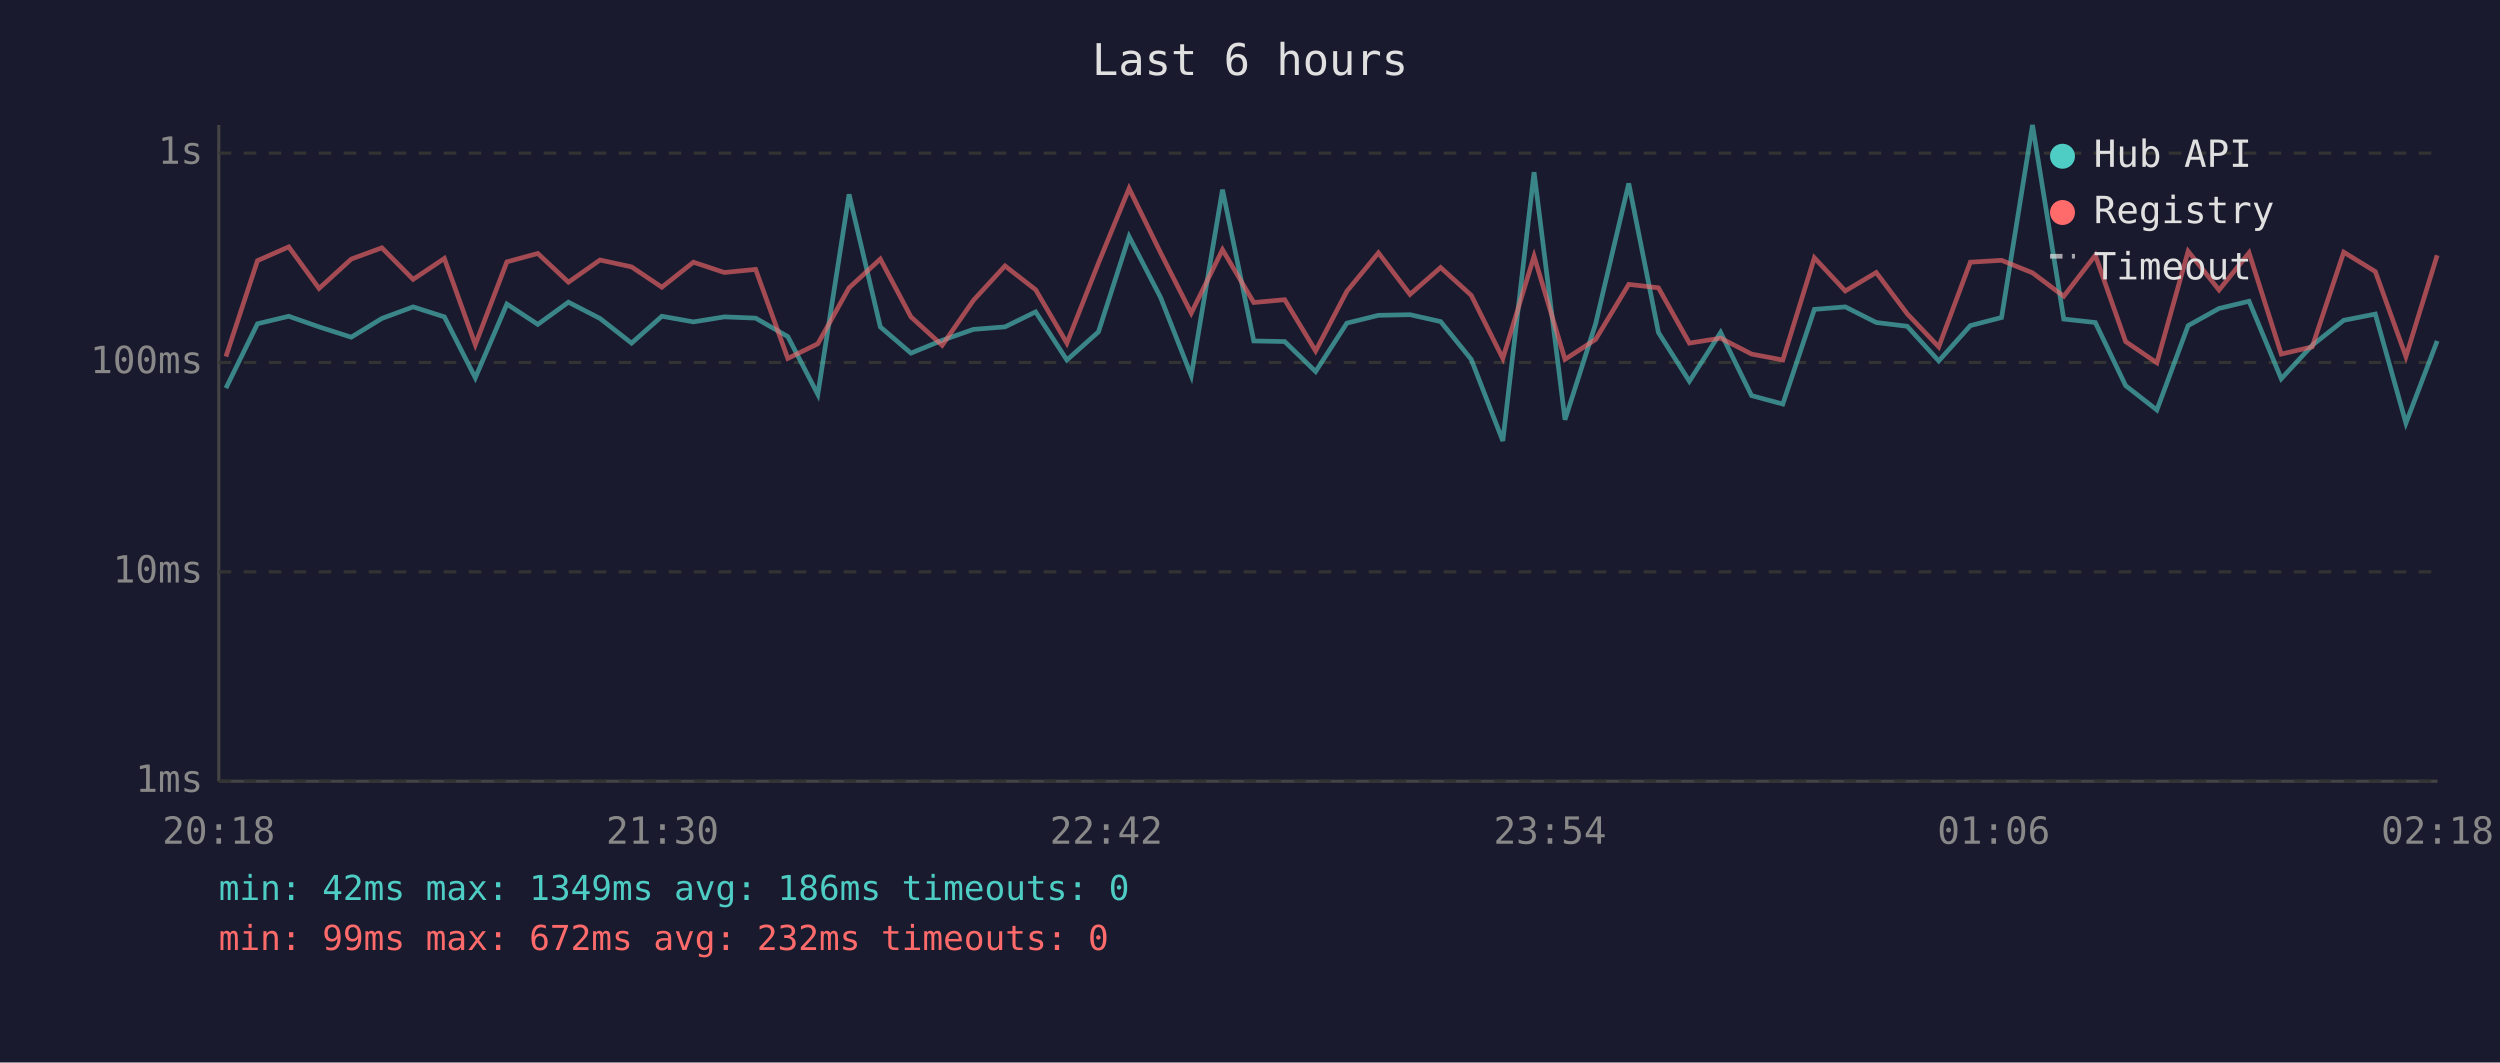
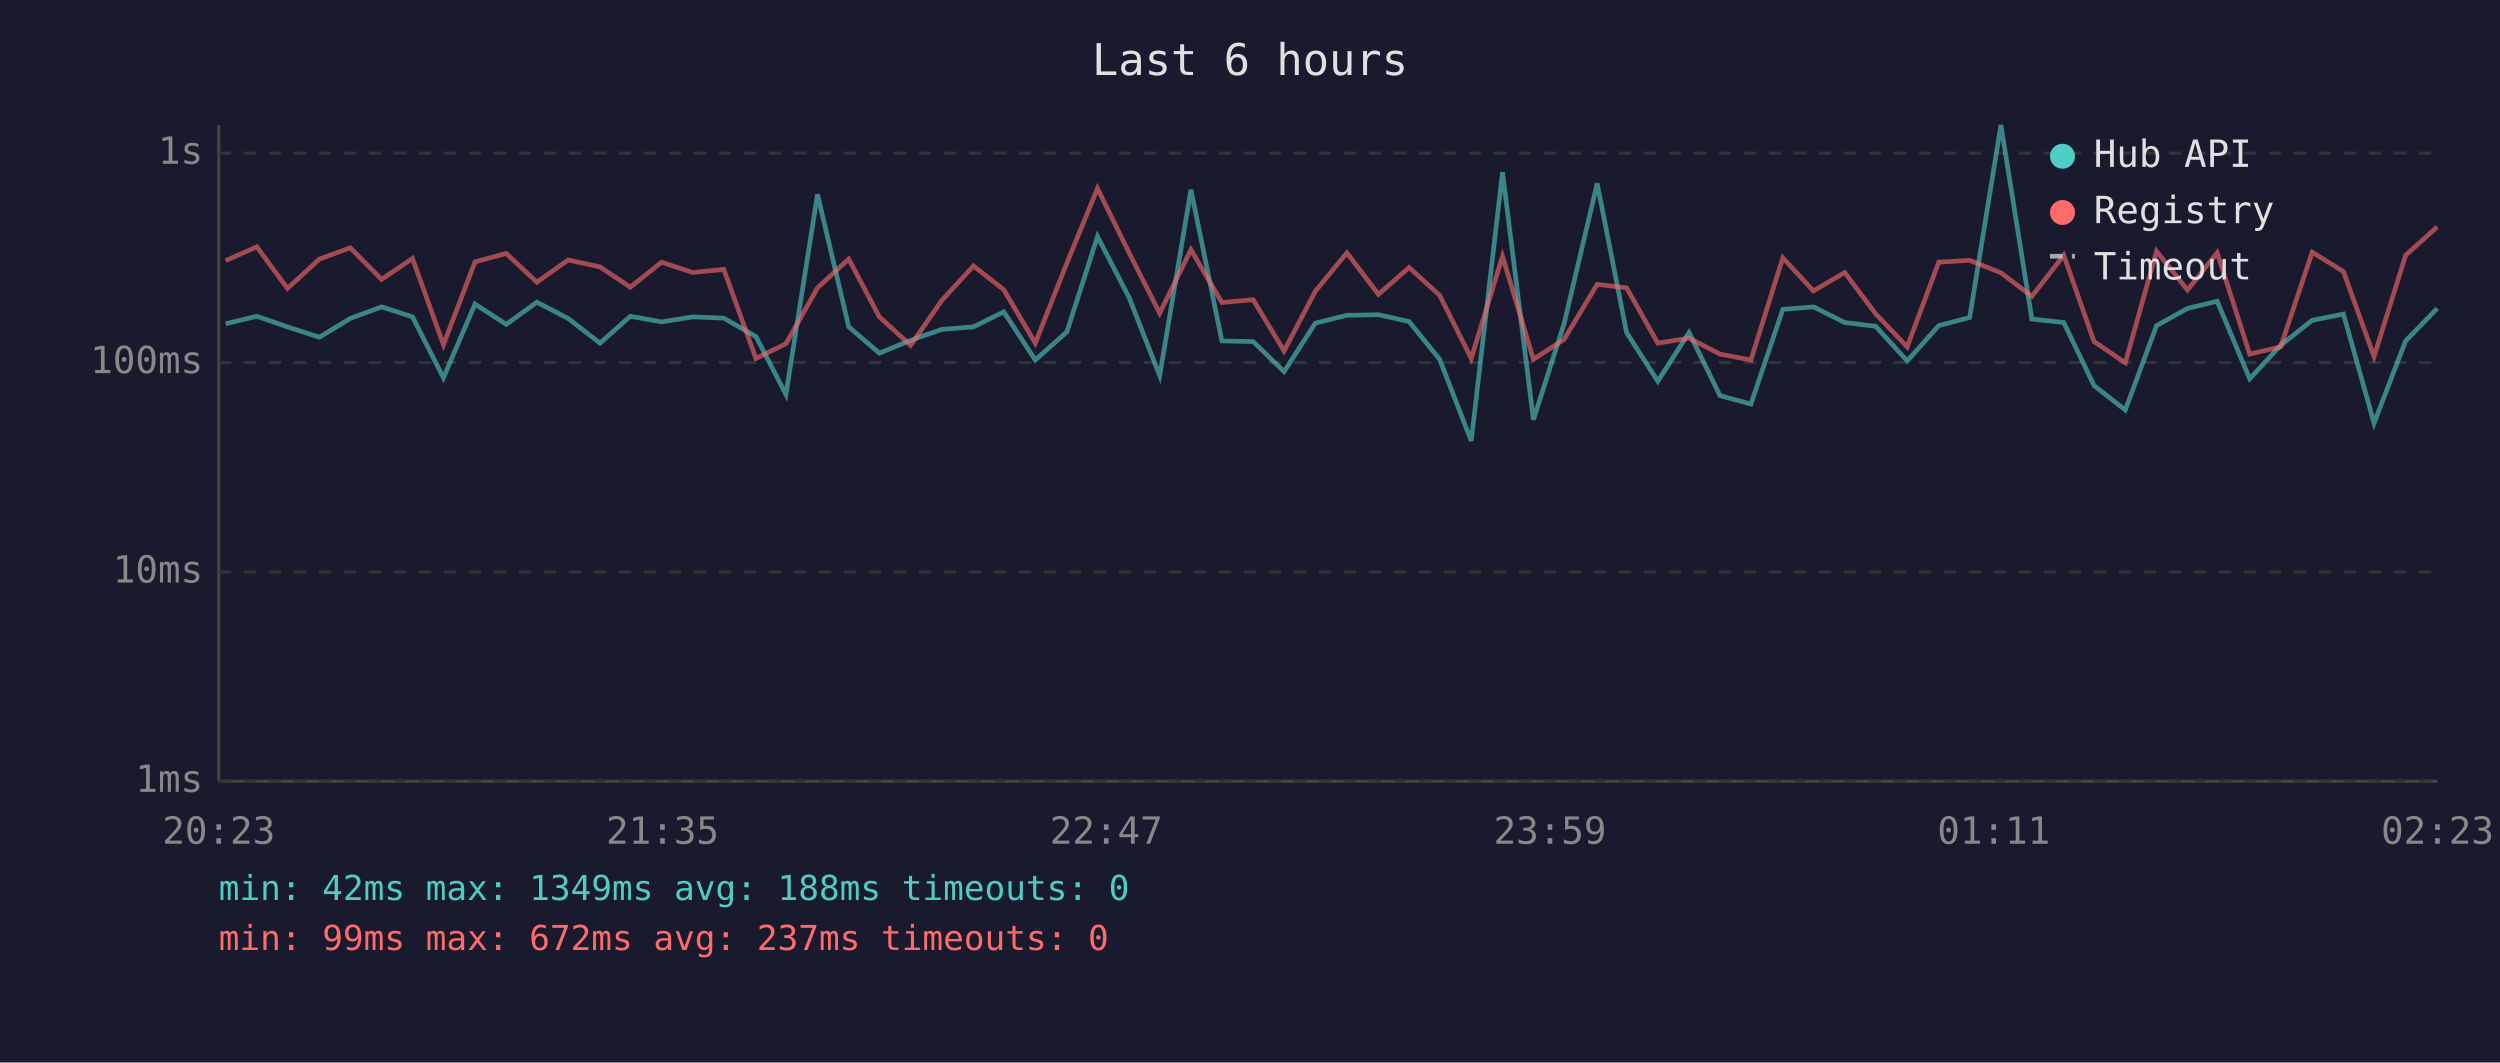
<svg xmlns="http://www.w3.org/2000/svg" viewBox="0 0 800 340" font-family="monospace" font-size="12">
  <rect width="800" height="340" fill="#1a1a2e" />
  <text x="400" y="24" fill="#e0e0e0" font-size="14" text-anchor="middle">Last 6 hours</text>
  <line x1="70" y1="40" x2="70" y2="250" stroke="#444" stroke-width="1" />
  <line x1="70" y1="250" x2="780" y2="250" stroke="#444" stroke-width="1" />
  <line x1="70" y1="250" x2="780" y2="250" stroke="#333" stroke-width="1" stroke-dasharray="4" />
  <text x="65" y="250" fill="#888" text-anchor="end" dominant-baseline="middle">1ms</text>
  <line x1="70" y1="183" x2="780" y2="183" stroke="#333" stroke-width="1" stroke-dasharray="4" />
  <text x="65" y="183" fill="#888" text-anchor="end" dominant-baseline="middle">10ms</text>
  <line x1="70" y1="116" x2="780" y2="116" stroke="#333" stroke-width="1" stroke-dasharray="4" />
  <text x="65" y="116" fill="#888" text-anchor="end" dominant-baseline="middle">100ms</text>
  <line x1="70" y1="49" x2="780" y2="49" stroke="#333" stroke-width="1" stroke-dasharray="4" />
  <text x="65" y="49" fill="#888" text-anchor="end" dominant-baseline="middle">1s</text>
-   <text x="70" y="270" fill="#888" text-anchor="middle">20:18</text>
-   <text x="212" y="270" fill="#888" text-anchor="middle">21:30</text>
-   <text x="354" y="270" fill="#888" text-anchor="middle">22:42</text>
-   <text x="496" y="270" fill="#888" text-anchor="middle">23:54</text>
-   <text x="638" y="270" fill="#888" text-anchor="middle">01:06</text>
-   <text x="780" y="270" fill="#888" text-anchor="middle">02:18</text>
-   <polyline points="72.3,124.2 82.4,103.6 92.4,101.2 102.1,104.6 112.4,107.9 122.2,101.9 132.2,98.2 142.2,101.4 152.1,120.9 162.2,97.3 172.1,103.8 181.9,96.7 192.0,101.9 202.1,109.8 211.8,101.2 221.9,103.0 231.8,101.4 241.8,101.8 252.1,107.7 261.7,126.2 271.7,62.2 281.7,104.6 291.5,113.0 301.5,108.9 311.5,105.4 321.6,104.6 331.4,99.8 341.4,115.2 351.5,106.2 361.3,75.7 371.4,95.2 381.2,120.2 391.2,60.7 401.2,109.1 411.1,109.3 421.0,118.9 431.0,103.4 441.1,100.9 451.2,100.7 461.0,102.9 470.8,115.0 480.9,141.1 490.9,55.1 500.8,134.3 510.6,103.6 521.2,58.7 530.7,106.4 540.6,122.0 550.6,106.4 560.5,126.6 570.5,129.3 580.6,99.0 590.5,98.2 600.4,103.2 610.3,104.4 620.4,115.5 630.5,104.2 640.5,101.6 650.4,40.0 660.4,102.1 670.5,103.2 680.2,123.4 690.2,131.2 700.2,104.2 710.1,98.7 719.7,96.4 730.0,121.2 739.9,110.5 750.0,102.5 760.1,100.5 769.9,135.4 779.9,109.1" fill="none" stroke="#4ecdc4" stroke-width="1.5" opacity="0.6" />
-   <polyline points="72.3,114.1 82.4,83.4 92.4,79.0 102.1,92.3 112.4,82.9 122.2,79.3 132.2,89.4 142.2,82.7 152.1,110.3 162.2,83.8 172.1,81.1 181.9,90.3 192.0,83.2 202.1,85.4 211.8,91.9 221.9,83.9 231.8,87.2 241.8,86.2 252.1,114.7 261.7,110.0 271.7,92.1 281.7,82.9 291.5,101.4 301.5,110.5 311.5,96.1 321.6,85.1 331.4,92.7 341.4,109.8 351.5,84.2 361.3,60.3 371.4,80.9 381.2,100.2 391.2,79.9 401.2,96.8 411.1,95.9 421.0,112.3 431.0,93.2 441.1,80.9 451.2,94.2 461.0,85.6 470.8,94.5 480.9,114.7 490.9,82.0 500.8,115.0 510.6,108.6 521.2,91.0 530.7,92.1 540.6,109.8 550.6,108.2 560.5,113.3 570.5,115.2 580.6,82.5 590.5,93.1 600.4,87.2 610.3,100.4 620.4,111.0 630.5,83.9 640.5,83.3 650.4,87.3 660.4,94.8 670.5,81.7 680.2,109.3 690.2,116.1 700.2,80.4 710.1,92.8 719.7,80.9 730.0,113.3 739.9,111.0 750.0,80.7 760.1,86.9 769.9,114.1 779.9,81.7" fill="none" stroke="#ff6b6b" stroke-width="1.5" opacity="0.6" />
+   <text x="70" y="270" fill="#888" text-anchor="middle">20:23</text>
+   <text x="212" y="270" fill="#888" text-anchor="middle">21:35</text>
+   <text x="354" y="270" fill="#888" text-anchor="middle">22:47</text>
+   <text x="496" y="270" fill="#888" text-anchor="middle">23:59</text>
+   <text x="638" y="270" fill="#888" text-anchor="middle">01:11</text>
+   <text x="780" y="270" fill="#888" text-anchor="middle">02:23</text>
+   <polyline points="72.2,103.6 82.2,101.2 92.0,104.6 102.2,107.9 112.1,101.9 122.1,98.2 132.0,101.4 141.9,120.9 152.0,97.3 162.0,103.8 171.8,96.7 181.8,101.9 192.0,109.8 201.7,101.2 211.7,103.0 221.7,101.4 231.6,101.8 241.9,107.7 251.5,126.2 261.6,62.2 271.6,104.6 281.4,113.0 291.4,108.9 301.4,105.4 311.5,104.6 321.2,99.8 331.3,115.2 341.4,106.2 351.2,75.7 361.3,95.2 371.1,120.2 381.1,60.7 391.0,109.1 401.0,109.3 410.9,118.9 420.9,103.4 431.0,100.9 441.1,100.7 450.9,102.9 460.7,115.0 470.8,141.1 480.8,55.1 490.7,134.3 500.5,103.6 511.1,58.7 520.5,106.4 530.5,122.0 540.5,106.4 550.4,126.6 560.3,129.3 570.5,99.0 580.3,98.2 590.3,103.2 600.2,104.4 610.3,115.5 620.4,104.2 630.3,101.6 640.3,40.0 650.2,102.1 660.4,103.2 670.1,123.4 680.1,131.2 690.1,104.2 700.0,98.7 709.5,96.4 719.9,121.2 729.8,110.5 739.9,102.5 749.9,100.5 759.7,135.4 769.8,109.1 779.9,98.7" fill="none" stroke="#4ecdc4" stroke-width="1.5" opacity="0.6" />
+   <polyline points="72.2,83.4 82.2,79.0 92.0,92.3 102.2,82.9 112.1,79.3 122.1,89.4 132.0,82.7 141.9,110.3 152.0,83.8 162.0,81.1 171.8,90.3 181.8,83.2 192.0,85.4 201.7,91.9 211.7,83.9 221.7,87.2 231.6,86.2 241.9,114.7 251.5,110.0 261.6,92.1 271.6,82.9 281.4,101.4 291.4,110.5 301.4,96.1 311.5,85.1 321.2,92.7 331.3,109.8 341.4,84.2 351.2,60.3 361.3,80.9 371.1,100.2 381.1,79.9 391.0,96.8 401.0,95.9 410.9,112.3 420.9,93.2 431.0,80.9 441.1,94.2 450.9,85.6 460.7,94.5 470.8,114.7 480.8,82.0 490.7,115.0 500.5,108.6 511.1,91.0 520.5,92.1 530.5,109.8 540.5,108.2 550.4,113.3 560.3,115.2 570.5,82.5 580.3,93.1 590.3,87.2 600.2,100.4 610.3,111.0 620.4,83.9 630.3,83.3 640.3,87.3 650.2,94.8 660.4,81.7 670.1,109.3 680.1,116.1 690.1,80.4 700.0,92.8 709.5,80.9 719.9,113.3 729.8,111.0 739.9,80.7 749.9,86.9 759.7,114.1 769.8,81.7 779.9,72.6" fill="none" stroke="#ff6b6b" stroke-width="1.5" opacity="0.6" />
  <circle cx="660" cy="50" r="4" fill="#4ecdc4" />
  <text x="670" y="50" fill="#e0e0e0" dominant-baseline="middle">Hub API</text>
  <circle cx="660" cy="68" r="4" fill="#ff6b6b" />
  <text x="670" y="68" fill="#e0e0e0" dominant-baseline="middle">Registry</text>
  <line x1="656" y1="82" x2="664" y2="82" stroke="#e0e0e0" stroke-width="1.5" stroke-dasharray="4,3" opacity="0.7" />
  <text x="670" y="86" fill="#e0e0e0" dominant-baseline="middle">Timeout</text>
-   <text x="70" y="288" fill="#4ecdc4" font-size="11">min: 42ms  max: 1349ms  avg: 186ms  timeouts: 0</text>
-   <text x="70" y="304" fill="#ff6b6b" font-size="11">min: 99ms  max: 672ms  avg: 232ms  timeouts: 0</text>
+   <text x="70" y="288" fill="#4ecdc4" font-size="11">min: 42ms  max: 1349ms  avg: 188ms  timeouts: 0</text>
+   <text x="70" y="304" fill="#ff6b6b" font-size="11">min: 99ms  max: 672ms  avg: 237ms  timeouts: 0</text>
</svg>
